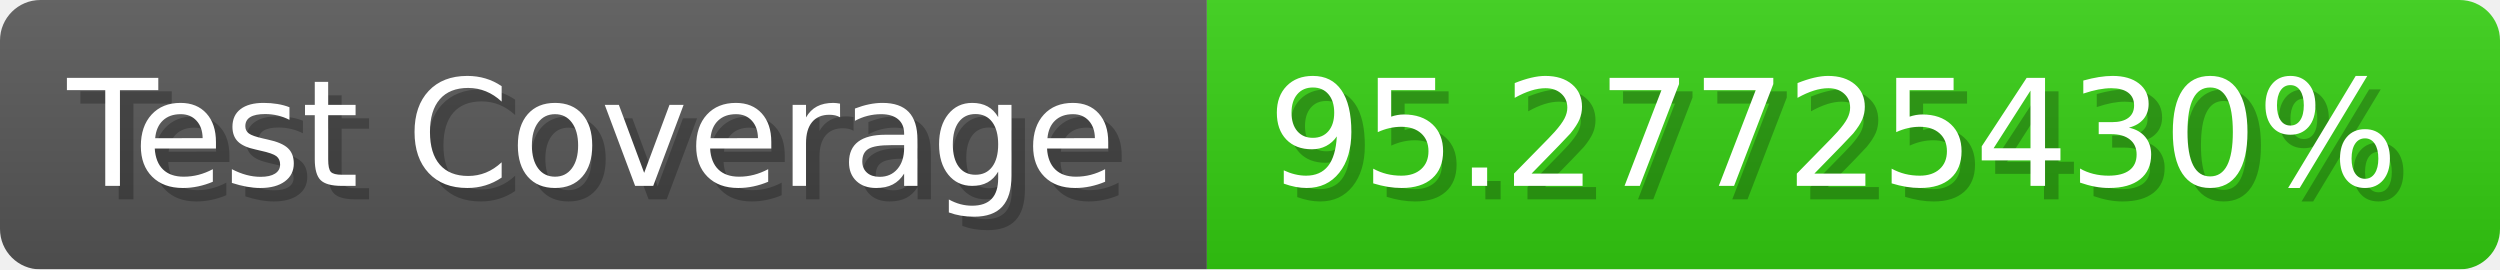
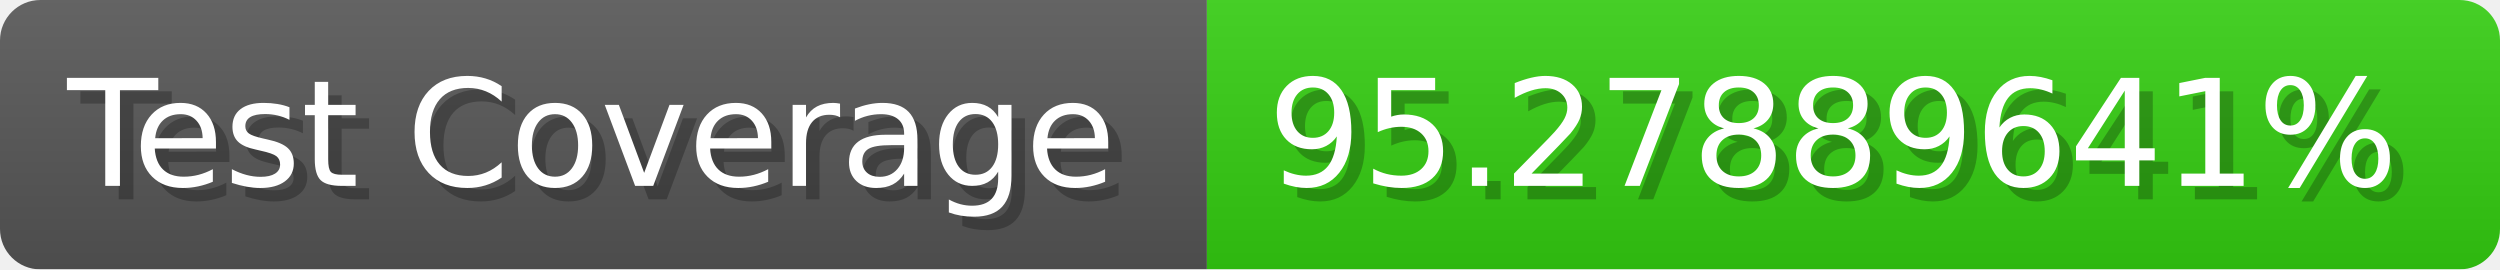
- <svg xmlns="http://www.w3.org/2000/svg" width="185.6" height="20" viewBox="0 0 1856 200" role="img" aria-label="Test Coverage: 95.27725430%">
+ <svg xmlns="http://www.w3.org/2000/svg" width="185.6" height="20" viewBox="0 0 1856 200" role="img" aria-label="Test Coverage: 95.27889641%">
  <linearGradient id="a" x2="0" y2="100%">
    <stop offset="0" stop-opacity=".1" stop-color="#EEE" />
    <stop offset="1" stop-opacity=".1" />
  </linearGradient>
  <mask id="m">
    <rect width="1856" height="200" rx="30" fill="#FFF" />
  </mask>
  <g mask="url(#m)">
    <rect width="896" height="200" fill="#555" />
    <rect width="960" height="200" fill="#3C1" x="896" />
    <rect width="1856" height="200" fill="url(#a)" />
  </g>
  <g aria-hidden="true" fill="#fff" text-anchor="start" font-family="Verdana,DejaVu Sans,sans-serif" font-size="110">
    <text x="60" y="148" textLength="796" fill="#000" opacity="0.25">Test Coverage</text>
    <text x="50" y="138" textLength="796">Test Coverage</text>
-     <text x="951" y="148" textLength="860" fill="#000" opacity="0.25">95.27725430%</text>
-     <text x="941" y="138" textLength="860">95.27725430%</text>
+     <text x="951" y="148" textLength="860" fill="#000" opacity="0.25">95.27889641%</text>
+     <text x="941" y="138" textLength="860">95.27889641%</text>
  </g>
</svg>
